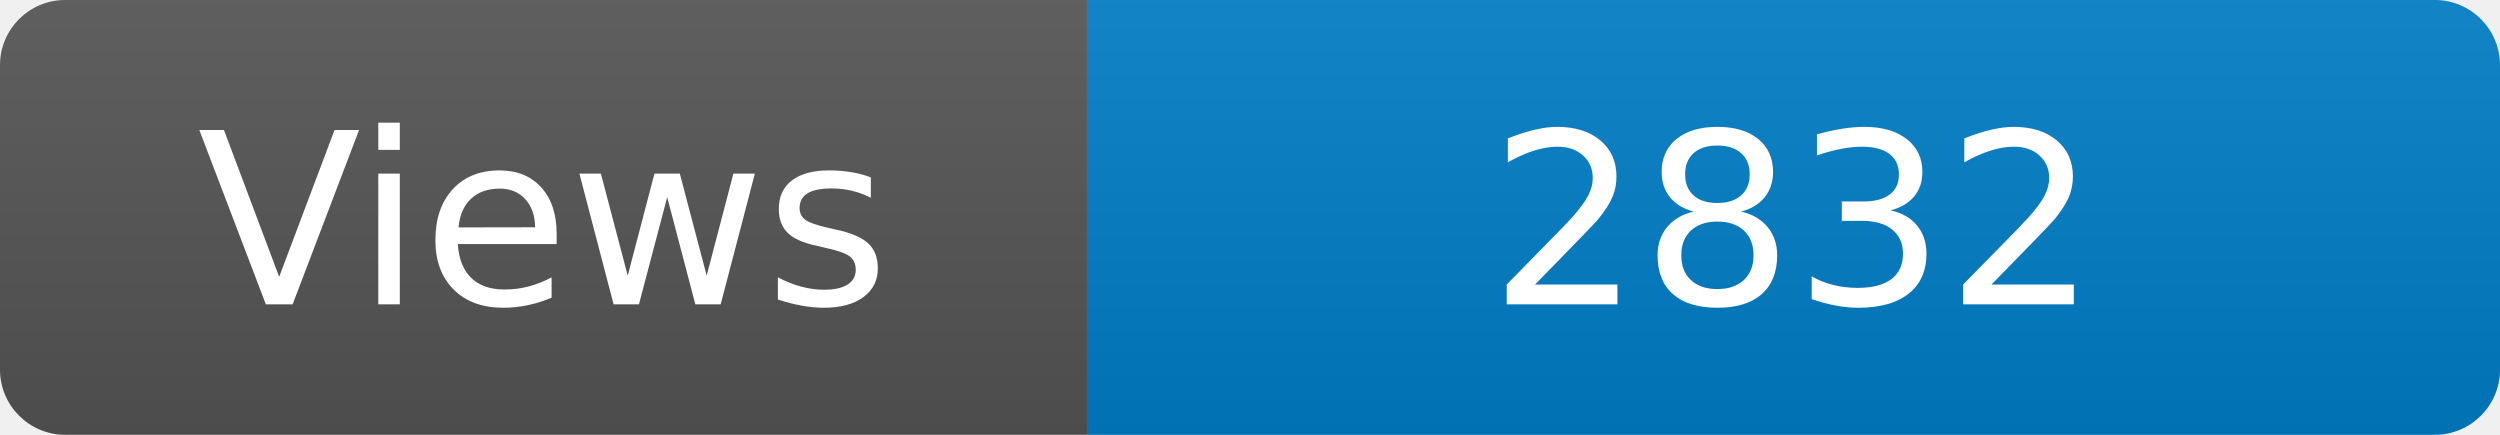
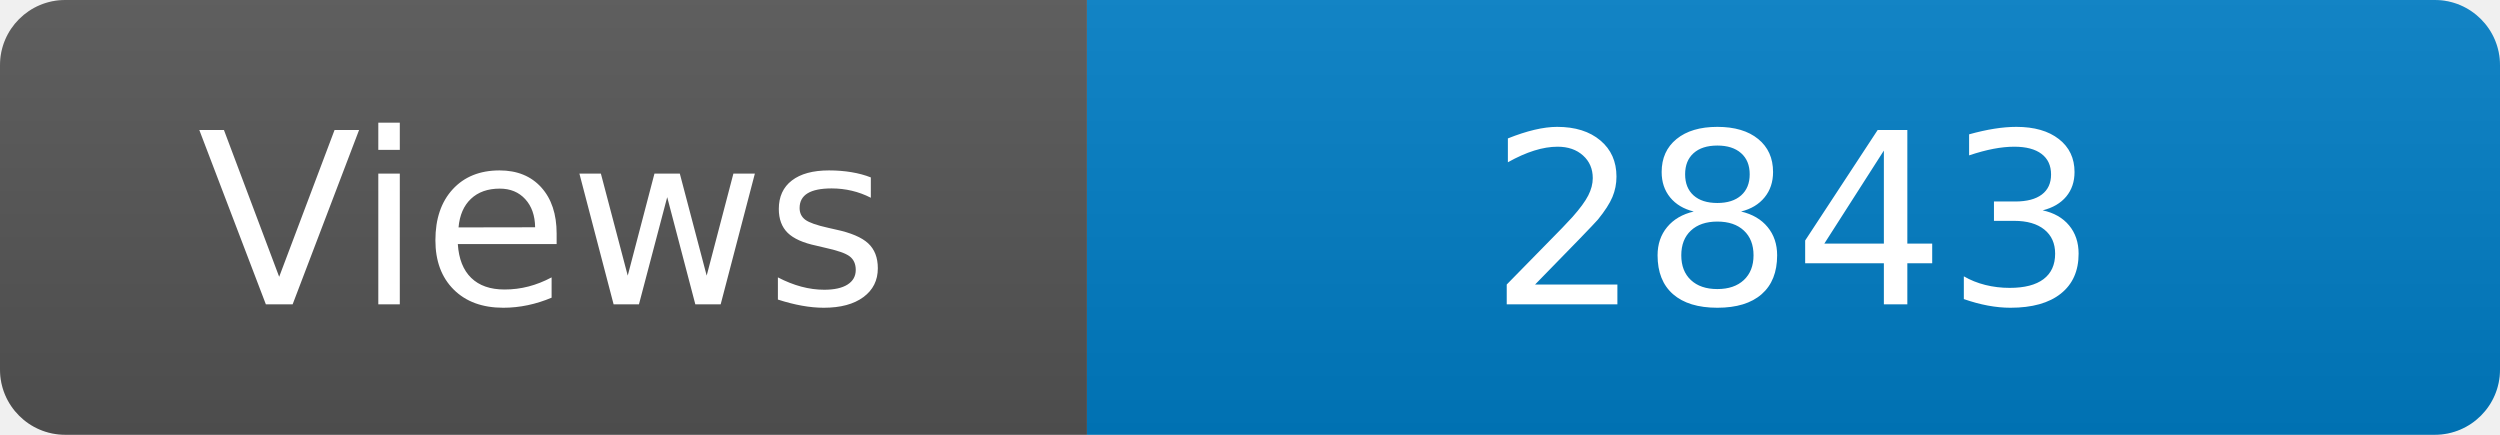
<svg xmlns="http://www.w3.org/2000/svg" width="115" height="20" role="img" aria-label="Maintained?: yes">
  <linearGradient id="s" x2="0" y2="100%">
    <stop offset="0" stop-color="#bbb" stop-opacity=".1" />
    <stop offset="1" stop-opacity=".1" />
  </linearGradient>
  <clipPath id="r">
    <rect width="115" height="20" rx="3" fill="#fff" />
  </clipPath>
  <g clip-path="url(#r)">
    <rect width="50" height="20" fill="#555" />
    <rect x="50" width="160" height="20" fill="#007ec6" />
    <rect width="115" height="20" fill="url(#s)" />
  </g>
  <g fill="#fff" text-anchor="middle" font-family="Verdana,Geneva,DejaVu Sans,sans-serif" font-size="110">
    <text x="250" y="140" transform="scale(.1)" fill="#fff">Views</text>
-     <text x="825" y="140" transform="scale(.1)" fill="#fff">2832</text>
+     <text x="825" y="140" transform="scale(.1)" fill="#fff">2843</text>
  </g>
</svg>
